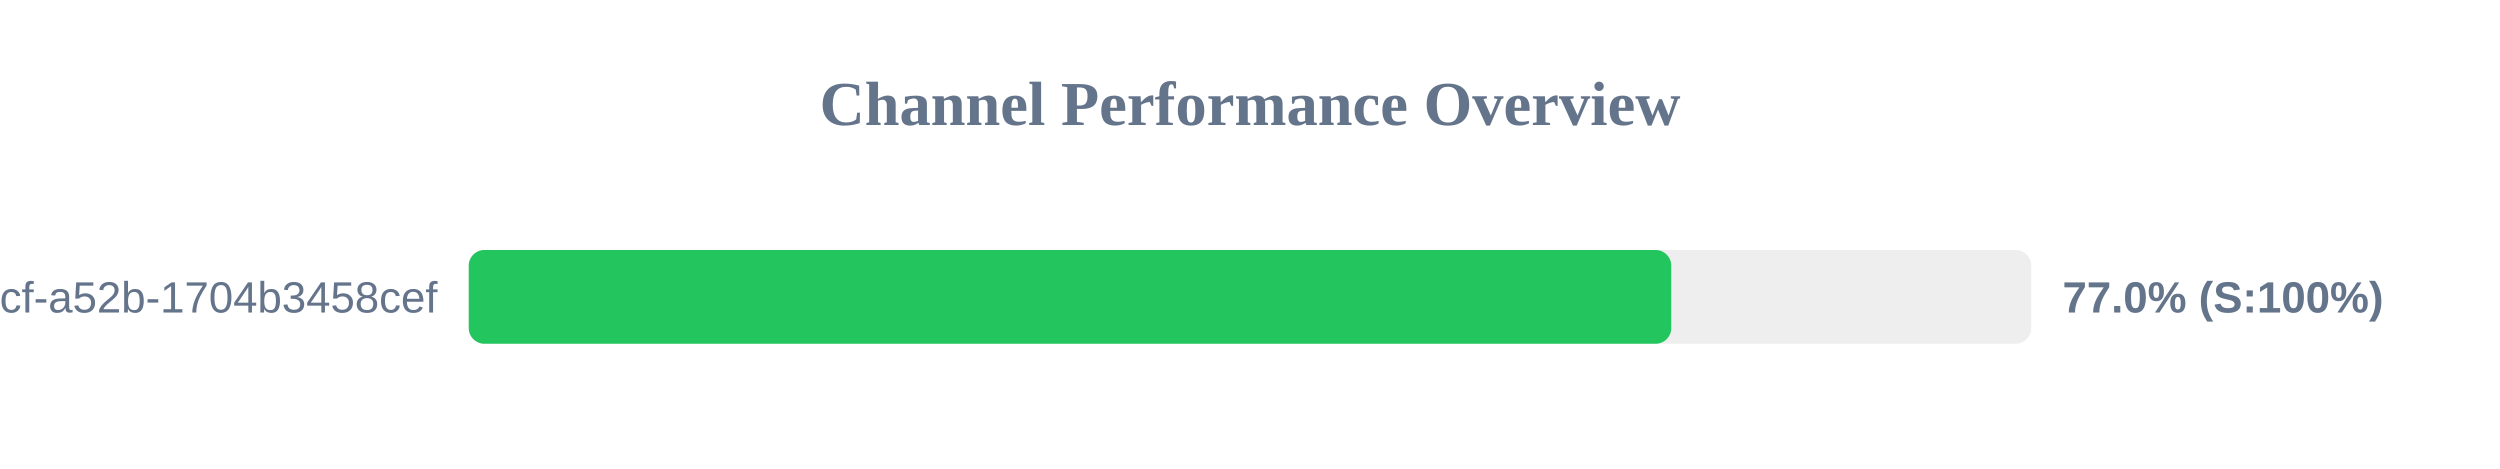
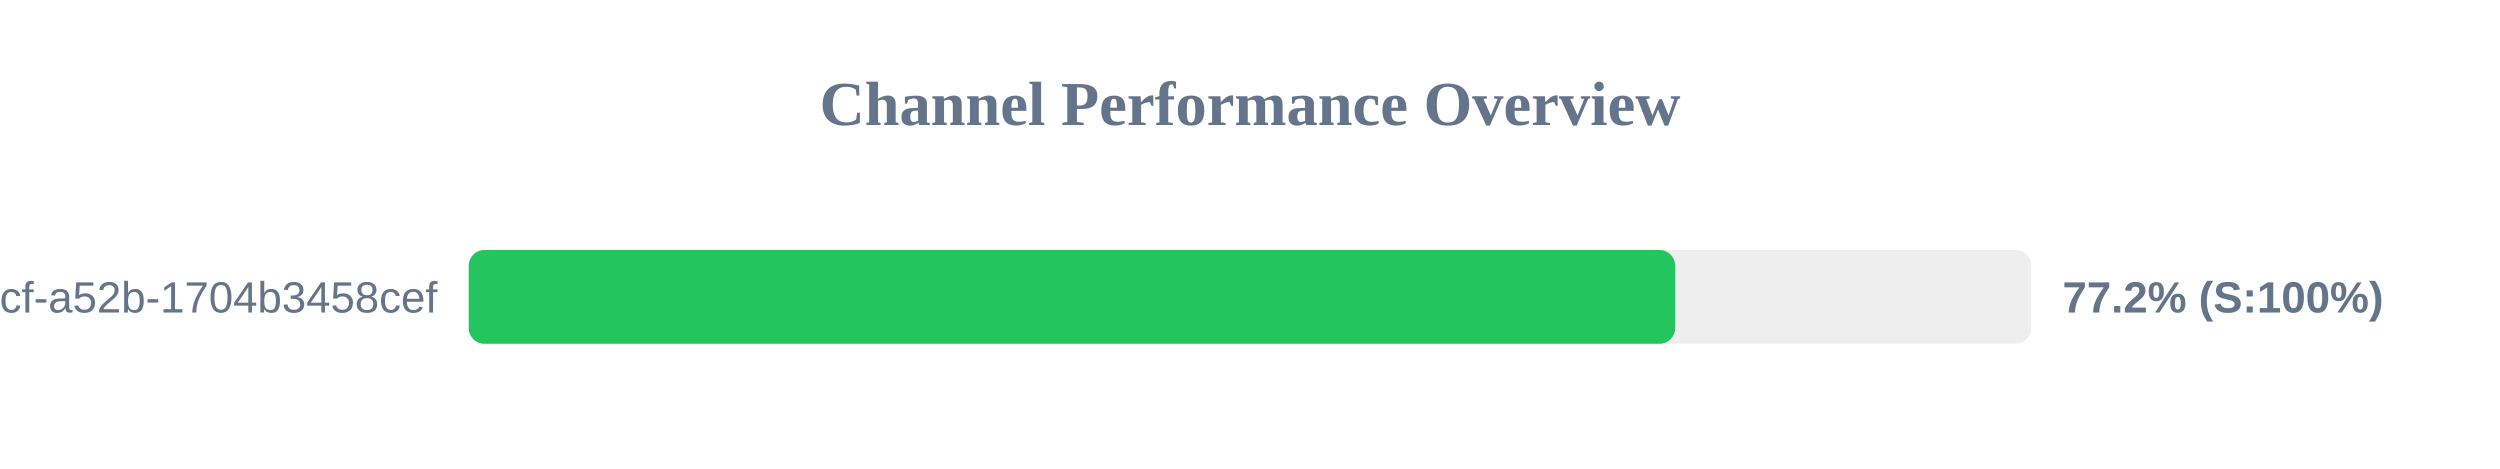
<svg xmlns="http://www.w3.org/2000/svg" width="800" height="150" version="1.1">
  <style>
        .row { font: 14px Arial; fill: #64748b; }
        .score { font: bold 14px Arial; fill: #64748b; }
    </style>
  <text x="400" y="40" text-anchor="middle" font-size="20px" font-weight="bold" fill="#64748b">Channel Performance Overview</text>
  <rect x="150" y="80" width="500" height="30" fill="#eee" rx="5" />
-   <rect x="150" y="80" width="384.8" height="30" fill="#22c55e" rx="5" />
+   <rect x="150" y="80" width="386.05" height="30" fill="#22c55e" rx="5" />
  <text x="140" y="100" text-anchor="end" class="row">?uuid=0cb527d9-6117-4bcf-a52b-1704b3458cef</text>
-   <text x="660" y="100" text-anchor="start" class="score">77.0% (S:100%)</text>
+   <text x="660" y="100" text-anchor="start" class="score">77.2% (S:100%)</text>
</svg>
